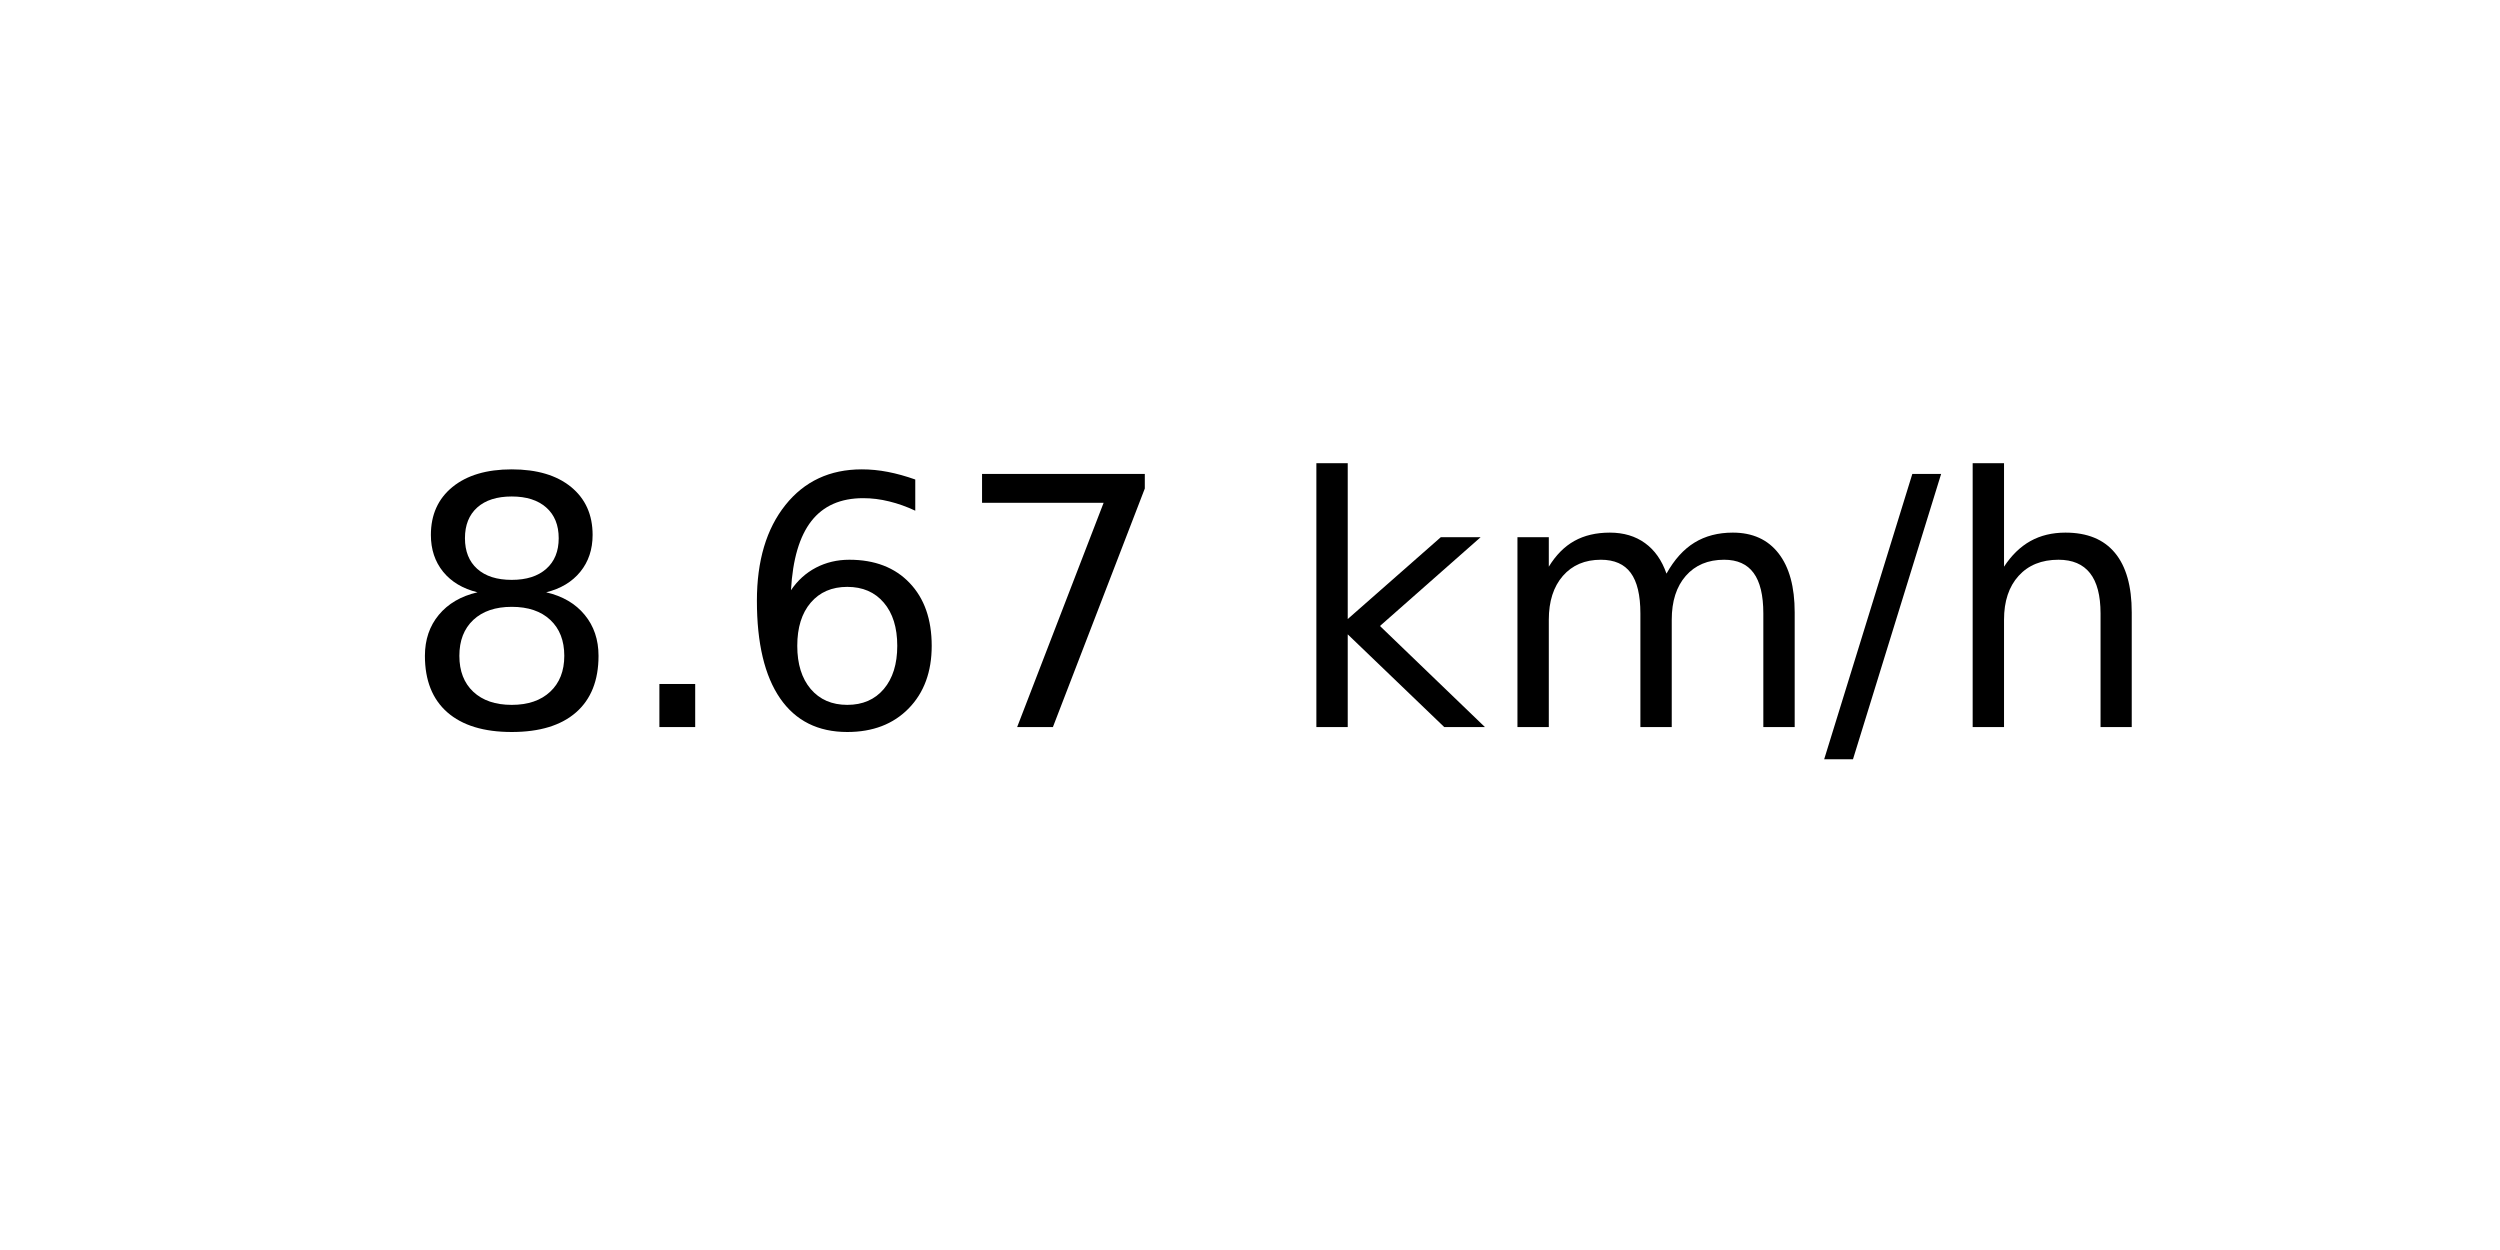
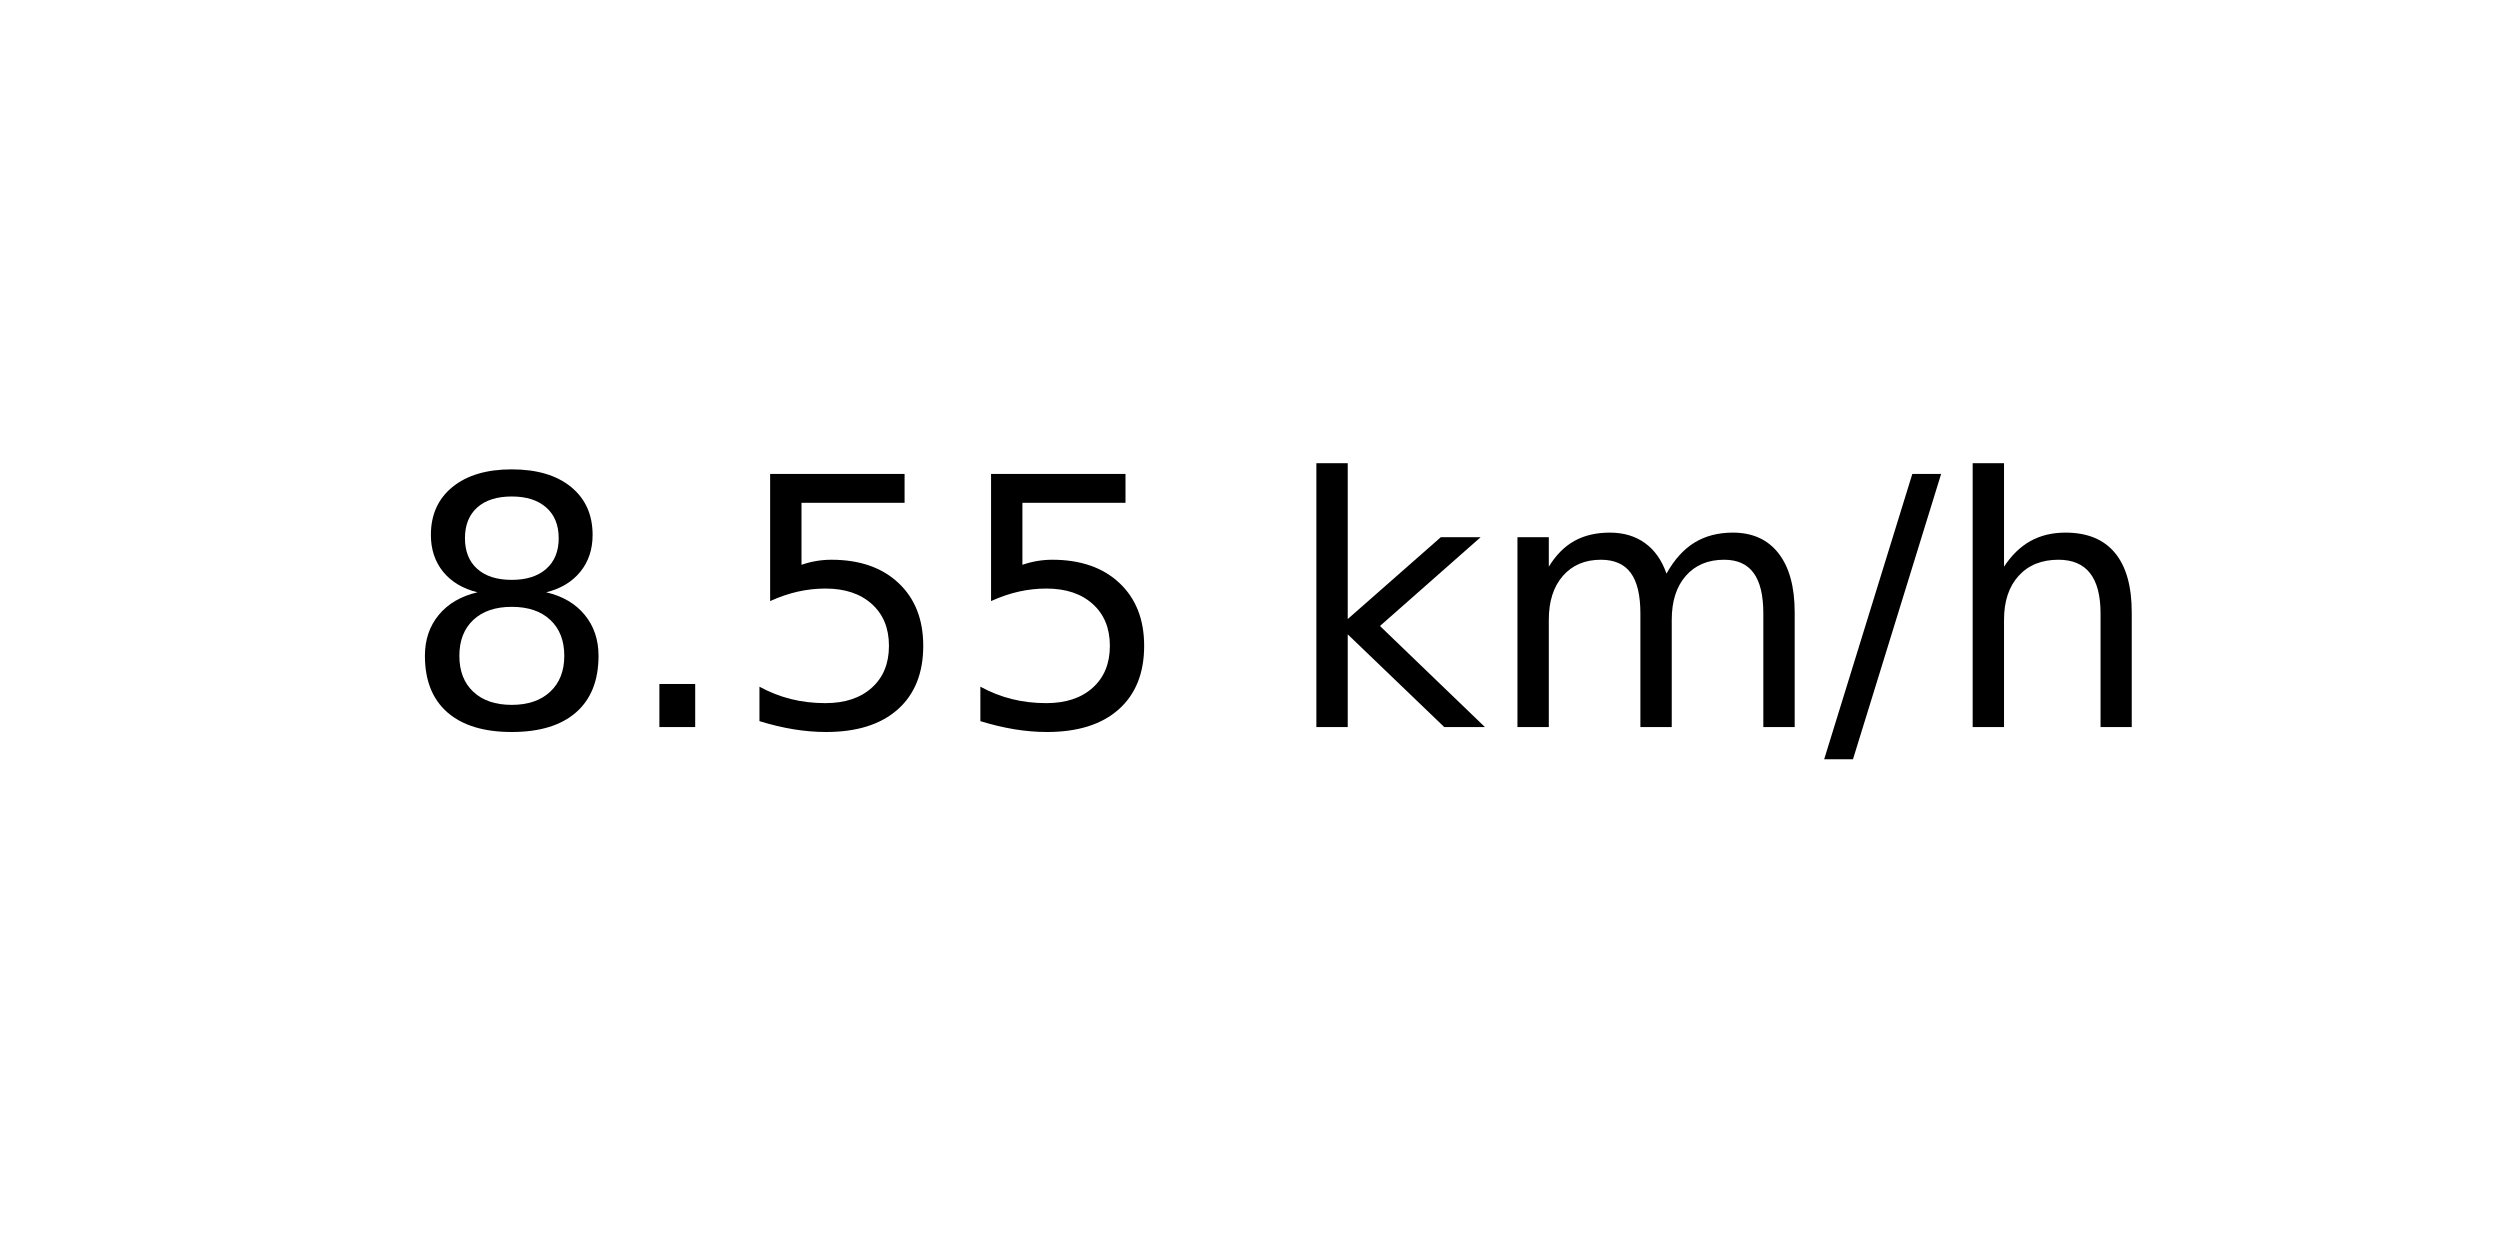
<svg xmlns="http://www.w3.org/2000/svg" xmlns:xlink="http://www.w3.org/1999/xlink" width="72pt" height="36pt" viewBox="0 0 72 36" version="1.1">
  <defs>
    <style type="text/css">*{stroke-linejoin: round; stroke-linecap: butt}</style>
  </defs>
  <g id="figure_1">
    <g id="axes_1">
      <g id="text_1">
        <g transform="translate(11.55937 20.93937) scale(0.1 -0.1)">
          <defs>
            <path id="DejaVuSans-38" d="M 2034 2216  Q 1584 2216 1326 1975  Q 1069 1734 1069 1313  Q 1069 891 1326 650  Q 1584 409 2034 409  Q 2484 409 2743 651  Q 3003 894 3003 1313  Q 3003 1734 2745 1975  Q 2488 2216 2034 2216  z M 1403 2484  Q 997 2584 770 2862  Q 544 3141 544 3541  Q 544 4100 942 4425  Q 1341 4750 2034 4750  Q 2731 4750 3128 4425  Q 3525 4100 3525 3541  Q 3525 3141 3298 2862  Q 3072 2584 2669 2484  Q 3125 2378 3379 2068  Q 3634 1759 3634 1313  Q 3634 634 3220 271  Q 2806 -91 2034 -91  Q 1263 -91 848 271  Q 434 634 434 1313  Q 434 1759 690 2068  Q 947 2378 1403 2484  z M 1172 3481  Q 1172 3119 1398 2916  Q 1625 2713 2034 2713  Q 2441 2713 2670 2916  Q 2900 3119 2900 3481  Q 2900 3844 2670 4047  Q 2441 4250 2034 4250  Q 1625 4250 1398 4047  Q 1172 3844 1172 3481  z " transform="scale(0.015625)" />
            <path id="DejaVuSans-2e" d="M 684 794  L 1344 794  L 1344 0  L 684 0  L 684 794  z " transform="scale(0.015625)" />
-             <path id="DejaVuSans-36" d="M 2113 2584  Q 1688 2584 1439 2293  Q 1191 2003 1191 1497  Q 1191 994 1439 701  Q 1688 409 2113 409  Q 2538 409 2786 701  Q 3034 994 3034 1497  Q 3034 2003 2786 2293  Q 2538 2584 2113 2584  z M 3366 4563  L 3366 3988  Q 3128 4100 2886 4159  Q 2644 4219 2406 4219  Q 1781 4219 1451 3797  Q 1122 3375 1075 2522  Q 1259 2794 1537 2939  Q 1816 3084 2150 3084  Q 2853 3084 3261 2657  Q 3669 2231 3669 1497  Q 3669 778 3244 343  Q 2819 -91 2113 -91  Q 1303 -91 875 529  Q 447 1150 447 2328  Q 447 3434 972 4092  Q 1497 4750 2381 4750  Q 2619 4750 2861 4703  Q 3103 4656 3366 4563  z " transform="scale(0.015625)" />
-             <path id="DejaVuSans-37" d="M 525 4666  L 3525 4666  L 3525 4397  L 1831 0  L 1172 0  L 2766 4134  L 525 4134  L 525 4666  z " transform="scale(0.015625)" />
+             <path id="DejaVuSans-35" d="M 691 4666  L 3169 4666  L 3169 4134  L 1269 4134  L 1269 2991  Q 1406 3038 1543 3061  Q 1681 3084 1819 3084  Q 2600 3084 3056 2656  Q 3513 2228 3513 1497  Q 3513 744 3044 326  Q 2575 -91 1722 -91  Q 1428 -91 1123 -41  Q 819 9 494 109  L 494 744  Q 775 591 1075 516  Q 1375 441 1709 441  Q 2250 441 2565 725  Q 2881 1009 2881 1497  Q 2881 1984 2565 2268  Q 2250 2553 1709 2553  Q 1456 2553 1204 2497  Q 953 2441 691 2322  L 691 4666  z " transform="scale(0.015625)" />
            <path id="DejaVuSans-20" transform="scale(0.015625)" />
            <path id="DejaVuSans-6b" d="M 581 4863  L 1159 4863  L 1159 1991  L 2875 3500  L 3609 3500  L 1753 1863  L 3688 0  L 2938 0  L 1159 1709  L 1159 0  L 581 0  L 581 4863  z " transform="scale(0.015625)" />
            <path id="DejaVuSans-6d" d="M 3328 2828  Q 3544 3216 3844 3400  Q 4144 3584 4550 3584  Q 5097 3584 5394 3201  Q 5691 2819 5691 2113  L 5691 0  L 5113 0  L 5113 2094  Q 5113 2597 4934 2840  Q 4756 3084 4391 3084  Q 3944 3084 3684 2787  Q 3425 2491 3425 1978  L 3425 0  L 2847 0  L 2847 2094  Q 2847 2600 2669 2842  Q 2491 3084 2119 3084  Q 1678 3084 1418 2786  Q 1159 2488 1159 1978  L 1159 0  L 581 0  L 581 3500  L 1159 3500  L 1159 2956  Q 1356 3278 1631 3431  Q 1906 3584 2284 3584  Q 2666 3584 2933 3390  Q 3200 3197 3328 2828  z " transform="scale(0.015625)" />
            <path id="DejaVuSans-2f" d="M 1625 4666  L 2156 4666  L 531 -594  L 0 -594  L 1625 4666  z " transform="scale(0.015625)" />
            <path id="DejaVuSans-68" d="M 3513 2113  L 3513 0  L 2938 0  L 2938 2094  Q 2938 2591 2744 2837  Q 2550 3084 2163 3084  Q 1697 3084 1428 2787  Q 1159 2491 1159 1978  L 1159 0  L 581 0  L 581 4863  L 1159 4863  L 1159 2956  Q 1366 3272 1645 3428  Q 1925 3584 2291 3584  Q 2894 3584 3203 3211  Q 3513 2838 3513 2113  z " transform="scale(0.015625)" />
          </defs>
          <use xlink:href="#DejaVuSans-38" />
          <use xlink:href="#DejaVuSans-2e" x="63.623" />
-           <use xlink:href="#DejaVuSans-36" x="95.41" />
-           <use xlink:href="#DejaVuSans-37" x="159.033" />
+           <use xlink:href="#DejaVuSans-35" x="95.41" />
+           <use xlink:href="#DejaVuSans-35" x="159.033" />
          <use xlink:href="#DejaVuSans-20" x="222.656" />
          <use xlink:href="#DejaVuSans-6b" x="254.443" />
          <use xlink:href="#DejaVuSans-6d" x="312.354" />
          <use xlink:href="#DejaVuSans-2f" x="409.766" />
          <use xlink:href="#DejaVuSans-68" x="443.457" />
        </g>
      </g>
    </g>
  </g>
</svg>
